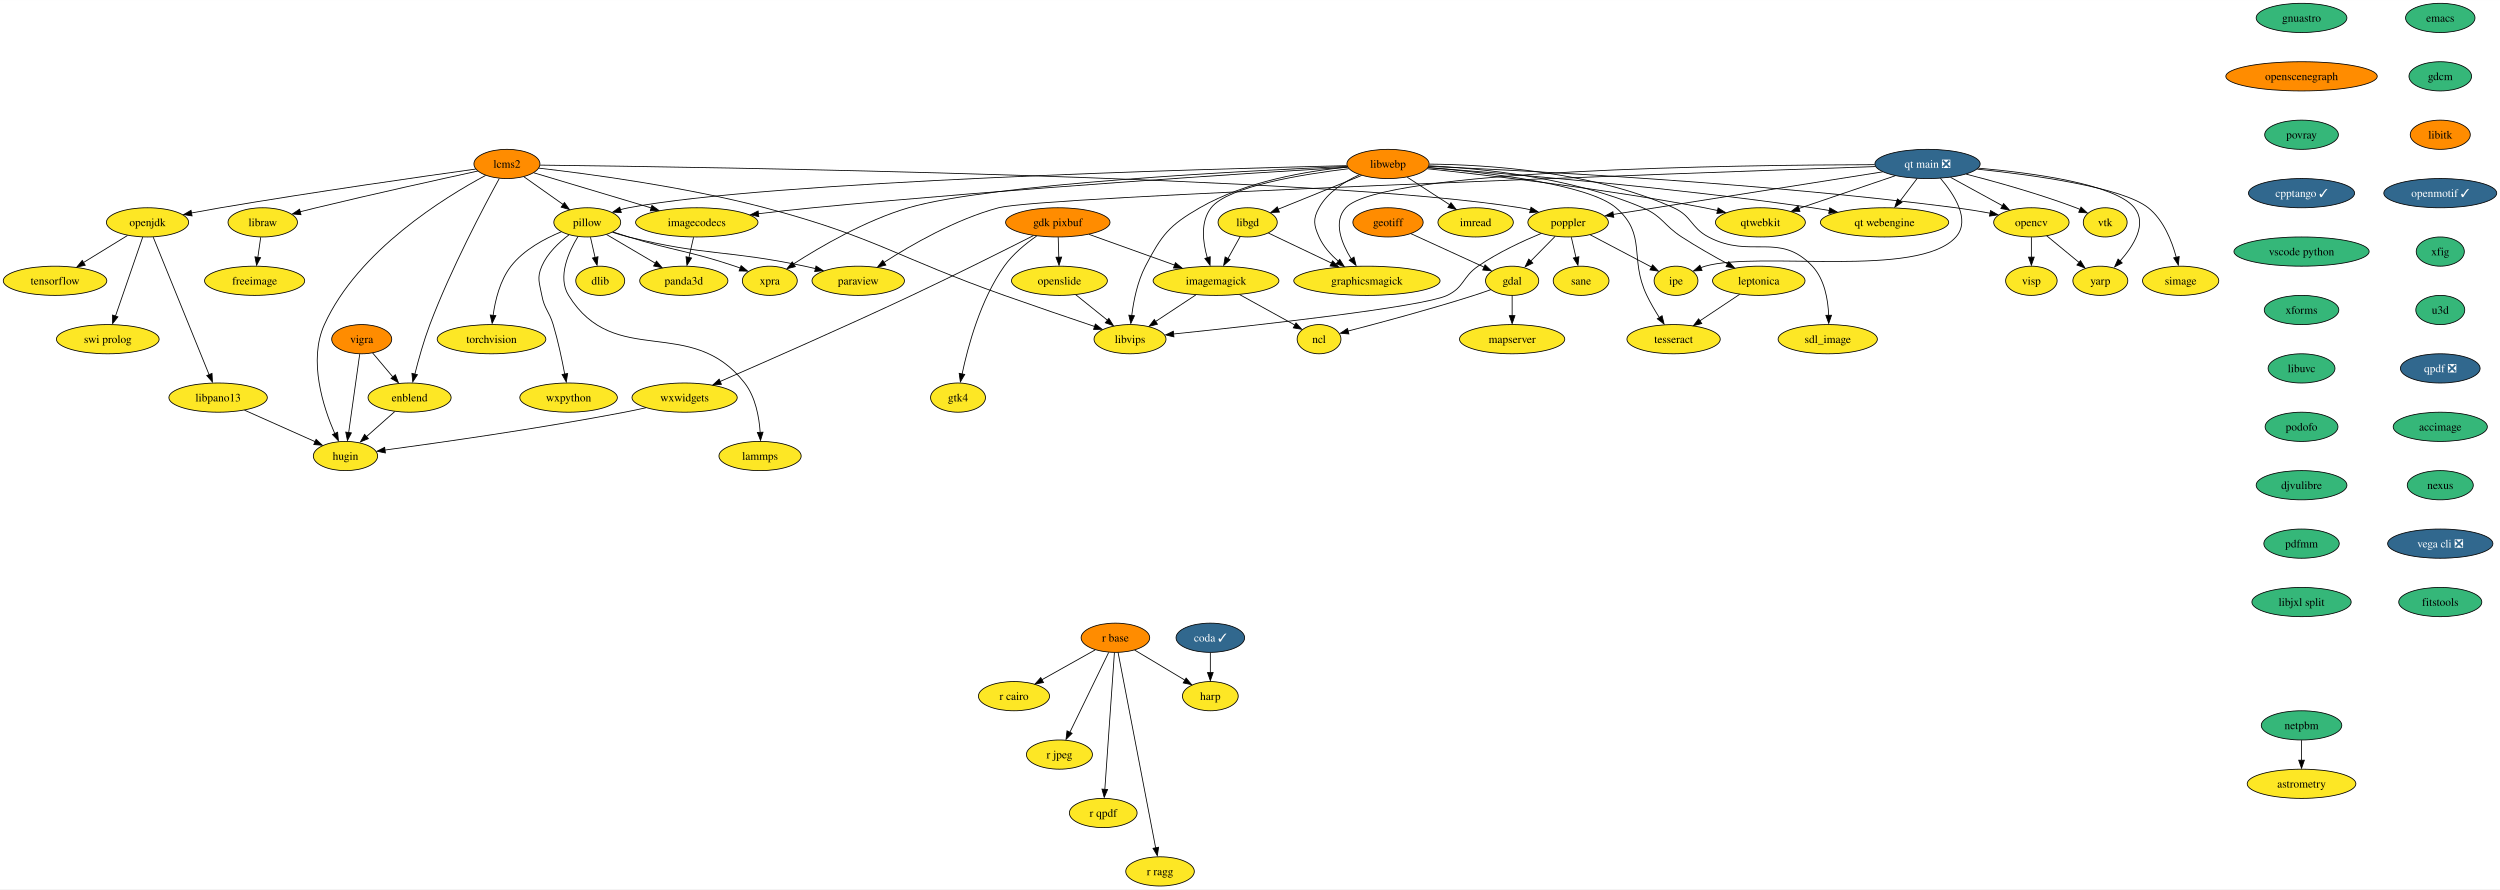
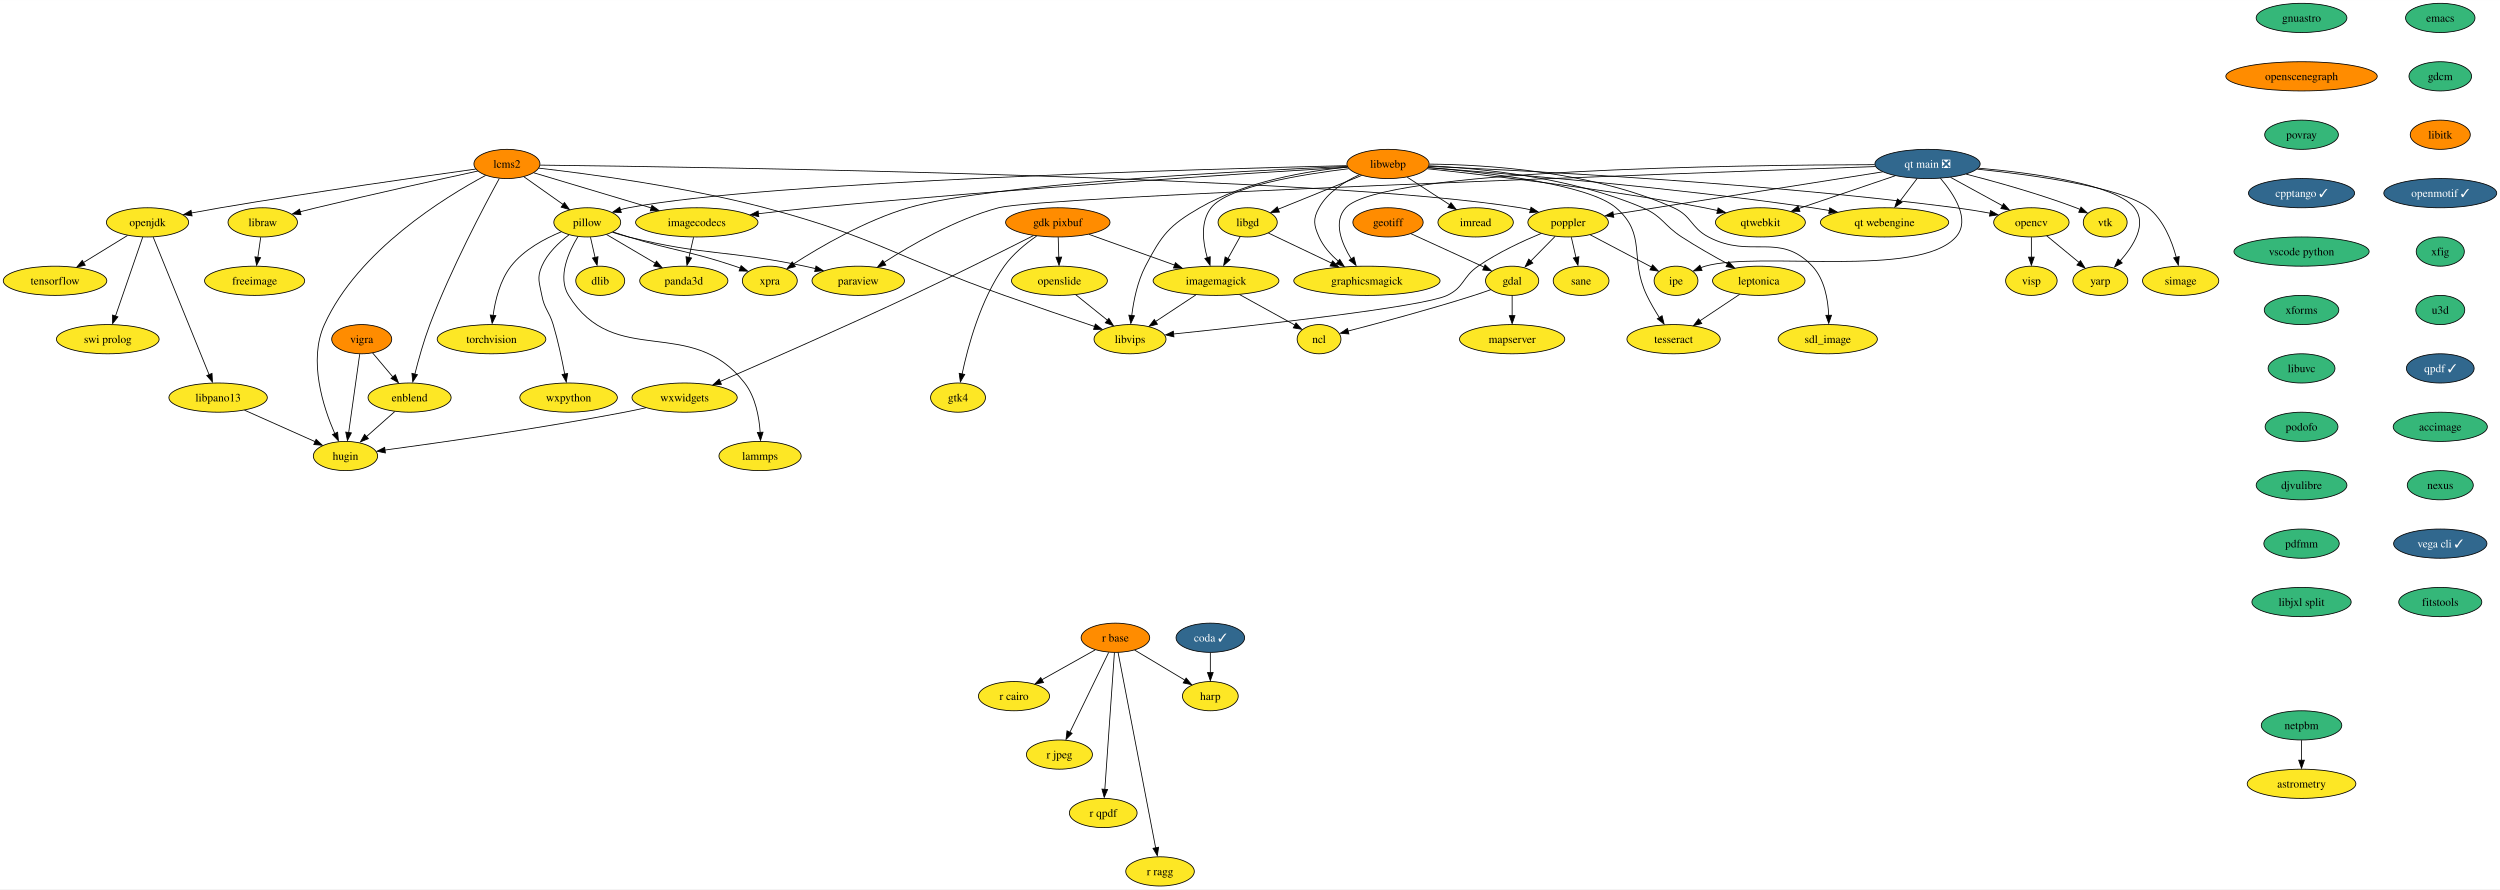
<svg xmlns="http://www.w3.org/2000/svg" xmlns:xlink="http://www.w3.org/1999/xlink" width="3081pt" height="1096pt" viewBox="0.00 0.00 3081.46 1096.00">
  <g id="graph0" class="graph" transform="scale(1 1) rotate(0) translate(4 1092)">
    <polygon fill="white" stroke="none" points="-4,4 -4,-1092 3077.46,-1092 3077.46,4 -4,4" />
    <g id="node1" class="node">
      <g id="a_node1">
        <a xlink:href="https://github.com/conda-forge/dlib-feedstock" xlink:title="dlib">
          <ellipse fill="#fde725" stroke="black" cx="735.84" cy="-746" rx="30.16" ry="18" />
          <text text-anchor="middle" x="735.84" y="-741.33" font-family="Times,serif" font-size="14.00">dlib</text>
        </a>
      </g>
    </g>
    <g id="node2" class="node">
      <g id="a_node2">
        <a xlink:href="https://github.com/conda-forge/emacs-feedstock" xlink:title="emacs">
          <ellipse fill="#35b779" stroke="black" cx="3003.84" cy="-1070" rx="42.79" ry="18" />
          <text text-anchor="middle" x="3003.84" y="-1065.33" font-family="Times,serif" font-size="14.00">emacs</text>
        </a>
      </g>
    </g>
    <g id="node3" class="node">
      <g id="a_node3">
        <a xlink:href="https://github.com/conda-forge/gdcm-feedstock" xlink:title="gdcm">
          <ellipse fill="#35b779" stroke="black" cx="3003.84" cy="-998" rx="38.58" ry="18" />
          <text text-anchor="middle" x="3003.84" y="-993.33" font-family="Times,serif" font-size="14.00">gdcm</text>
        </a>
      </g>
    </g>
    <g id="node8" class="node">
      <g id="a_node8">
        <a xlink:href="https://github.com/conda-forge/libitk-feedstock" xlink:title="libitk">
          <ellipse fill="#ff8c00" stroke="black" cx="3003.84" cy="-926" rx="37" ry="18" />
          <text text-anchor="middle" x="3003.84" y="-921.33" font-family="Times,serif" font-size="14.00">libitk</text>
        </a>
      </g>
    </g>
    <g id="node4" class="node">
      <g id="a_node4">
        <a xlink:href="https://github.com/conda-forge/freeimage-feedstock" xlink:title="freeimage">
          <ellipse fill="#fde725" stroke="black" cx="309.84" cy="-746" rx="61.73" ry="18" />
          <text text-anchor="middle" x="309.84" y="-741.33" font-family="Times,serif" font-size="14.00">freeimage</text>
        </a>
      </g>
    </g>
    <g id="node5" class="node">
      <g id="a_node5">
        <a xlink:href="https://github.com/conda-forge/gdal-feedstock" xlink:title="gdal">
          <ellipse fill="#fde725" stroke="black" cx="1859.84" cy="-746" rx="32.79" ry="18" />
          <text text-anchor="middle" x="1859.84" y="-741.33" font-family="Times,serif" font-size="14.00">gdal</text>
        </a>
      </g>
    </g>
    <g id="node6" class="node">
      <g id="a_node6">
        <a xlink:href="https://github.com/conda-forge/ncl-feedstock" xlink:title="ncl">
          <ellipse fill="#fde725" stroke="black" cx="1621.84" cy="-674" rx="27" ry="18" />
          <text text-anchor="middle" x="1621.84" y="-669.33" font-family="Times,serif" font-size="14.00">ncl</text>
        </a>
      </g>
    </g>
    <g id="edge2" class="edge">
      <path fill="none" stroke="black" d="M1833.61,-735.11C1826.87,-732.68 1819.61,-730.16 1812.84,-728 1759.04,-710.84 1695.75,-693.9 1657.22,-683.95" />
      <polygon fill="black" stroke="black" points="1658.6,-680.44 1648.04,-681.34 1656.86,-687.22 1658.6,-680.44" />
    </g>
    <g id="node7" class="node">
      <g id="a_node7">
        <a xlink:href="https://github.com/conda-forge/mapserver-feedstock" xlink:title="mapserver">
          <ellipse fill="#fde725" stroke="black" cx="1859.84" cy="-674" rx="64.89" ry="18" />
          <text text-anchor="middle" x="1859.84" y="-669.33" font-family="Times,serif" font-size="14.00">mapserver</text>
        </a>
      </g>
    </g>
    <g id="edge3" class="edge">
      <path fill="none" stroke="black" d="M1859.84,-727.7C1859.84,-720.24 1859.84,-711.32 1859.84,-702.97" />
      <polygon fill="black" stroke="black" points="1863.34,-703.1 1859.84,-693.1 1856.34,-703.1 1863.34,-703.1" />
    </g>
    <g id="node20" class="node">
      <g id="a_node20">
        <a xlink:href="https://github.com/conda-forge/openmotif-feedstock/pull/15" xlink:title="openmotif ✓">
          <ellipse fill="#31688e" stroke="black" cx="3003.84" cy="-854" rx="69.62" ry="18" />
          <text text-anchor="middle" x="3003.84" y="-849.33" font-family="Times,serif" font-size="14.00" fill="white">openmotif ✓</text>
        </a>
      </g>
    </g>
    <g id="node9" class="node">
      <g id="a_node9">
        <a xlink:href="https://github.com/conda-forge/gdk-pixbuf-feedstock" xlink:title="gdk pixbuf">
          <ellipse fill="#ff8c00" stroke="black" cx="1299.84" cy="-818" rx="64.36" ry="18" />
          <text text-anchor="middle" x="1299.84" y="-813.33" font-family="Times,serif" font-size="14.00">gdk pixbuf</text>
        </a>
      </g>
    </g>
    <g id="node10" class="node">
      <g id="a_node10">
        <a xlink:href="https://github.com/conda-forge/imagemagick-feedstock" xlink:title="imagemagick">
          <ellipse fill="#fde725" stroke="black" cx="1494.84" cy="-746" rx="77.52" ry="18" />
          <text text-anchor="middle" x="1494.84" y="-741.33" font-family="Times,serif" font-size="14.00">imagemagick</text>
        </a>
      </g>
    </g>
    <g id="edge5" class="edge">
      <path fill="none" stroke="black" d="M1338.36,-803.17C1368.64,-792.3 1411.07,-777.07 1444.11,-765.21" />
      <polygon fill="black" stroke="black" points="1444.81,-768.32 1453.04,-761.65 1442.44,-761.73 1444.81,-768.32" />
    </g>
    <g id="node11" class="node">
      <g id="a_node11">
        <a xlink:href="https://github.com/conda-forge/openslide-feedstock" xlink:title="openslide">
          <ellipse fill="#fde725" stroke="black" cx="1301.84" cy="-746" rx="59.1" ry="18" />
          <text text-anchor="middle" x="1301.84" y="-741.33" font-family="Times,serif" font-size="14.00">openslide</text>
        </a>
      </g>
    </g>
    <g id="edge6" class="edge">
      <path fill="none" stroke="black" d="M1300.33,-799.7C1300.54,-792.24 1300.8,-783.32 1301.04,-774.97" />
      <polygon fill="black" stroke="black" points="1304.56,-775.2 1301.35,-765.1 1297.56,-775 1304.56,-775.2" />
    </g>
    <g id="node12" class="node">
      <g id="a_node12">
        <a xlink:href="https://github.com/conda-forge/wxwidgets-feedstock" xlink:title="wxwidgets">
          <ellipse fill="#fde725" stroke="black" cx="839.84" cy="-602" rx="64.89" ry="18" />
          <text text-anchor="middle" x="839.84" y="-597.33" font-family="Times,serif" font-size="14.00">wxwidgets</text>
        </a>
      </g>
    </g>
    <g id="edge7" class="edge">
      <path fill="none" stroke="black" d="M1269.76,-801.68C1234.16,-783.64 1172.99,-753 1119.84,-728 1036.84,-688.97 938.75,-645.87 883.46,-621.84" />
      <polygon fill="black" stroke="black" points="885.21,-618.35 874.65,-617.58 882.43,-624.78 885.21,-618.35" />
    </g>
    <g id="node13" class="node">
      <g id="a_node13">
        <a xlink:href="https://github.com/conda-forge/gtk4-feedstock" xlink:title="gtk4">
          <ellipse fill="#fde725" stroke="black" cx="1176.84" cy="-602" rx="33.85" ry="18" />
          <text text-anchor="middle" x="1176.84" y="-597.33" font-family="Times,serif" font-size="14.00">gtk4</text>
        </a>
      </g>
    </g>
    <g id="edge8" class="edge">
      <path fill="none" stroke="black" d="M1273.7,-801.11C1260.2,-791.76 1244.38,-778.86 1233.84,-764 1204.54,-722.72 1188.97,-664.91 1181.85,-630.96" />
      <polygon fill="black" stroke="black" points="1185.13,-630.55 1179.75,-621.42 1178.27,-631.92 1185.13,-630.55" />
    </g>
    <g id="edge9" class="edge">
      <path fill="none" stroke="black" d="M1523.97,-728.94C1544.36,-717.7 1571.52,-702.73 1592.05,-691.42" />
      <polygon fill="black" stroke="black" points="1593.47,-694.08 1600.54,-686.19 1590.09,-687.95 1593.47,-694.08" />
    </g>
    <g id="node14" class="node">
      <g id="a_node14">
        <a xlink:href="https://github.com/conda-forge/libvips-feedstock" xlink:title="libvips">
          <ellipse fill="#fde725" stroke="black" cx="1388.84" cy="-674" rx="44.37" ry="18" />
          <text text-anchor="middle" x="1388.84" y="-669.33" font-family="Times,serif" font-size="14.00">libvips</text>
        </a>
      </g>
    </g>
    <g id="edge10" class="edge">
      <path fill="none" stroke="black" d="M1469.98,-728.59C1455.15,-718.79 1436.17,-706.26 1420.3,-695.78" />
      <polygon fill="black" stroke="black" points="1422.64,-692.47 1412.36,-689.88 1418.78,-698.31 1422.64,-692.47" />
    </g>
    <g id="edge11" class="edge">
      <path fill="none" stroke="black" d="M1322.01,-728.76C1333.6,-719.45 1348.31,-707.61 1360.98,-697.41" />
      <polygon fill="black" stroke="black" points="1362.77,-699.66 1368.36,-690.67 1358.38,-694.21 1362.77,-699.66" />
    </g>
    <g id="node15" class="node">
      <g id="a_node15">
        <a xlink:href="https://github.com/conda-forge/hugin-feedstock" xlink:title="hugin">
          <ellipse fill="#fde725" stroke="black" cx="421.84" cy="-530" rx="39.63" ry="18" />
          <text text-anchor="middle" x="421.84" y="-525.33" font-family="Times,serif" font-size="14.00">hugin</text>
        </a>
      </g>
    </g>
    <g id="edge12" class="edge">
      <path fill="none" stroke="black" d="M792.17,-589.51C783.44,-587.56 774.38,-585.64 765.84,-584 660.99,-563.91 537.03,-546.31 470.26,-537.33" />
      <polygon fill="black" stroke="black" points="471.03,-533.76 460.66,-535.91 470.11,-540.7 471.03,-533.76" />
    </g>
    <g id="node16" class="node">
      <g id="a_node16">
        <a xlink:href="https://github.com/conda-forge/geotiff-feedstock" xlink:title="geotiff">
          <ellipse fill="#ff8c00" stroke="black" cx="1706.84" cy="-818" rx="43.32" ry="18" />
          <text text-anchor="middle" x="1706.84" y="-813.33" font-family="Times,serif" font-size="14.00">geotiff</text>
        </a>
      </g>
    </g>
    <g id="edge13" class="edge">
      <path fill="none" stroke="black" d="M1735.25,-804C1760.7,-792.36 1798.07,-775.26 1825.24,-762.83" />
      <polygon fill="black" stroke="black" points="1826.47,-765.66 1834.11,-758.31 1823.56,-759.29 1826.47,-765.66" />
    </g>
    <g id="node17" class="node">
      <g id="a_node17">
        <a xlink:href="https://github.com/conda-forge/imread-feedstock" xlink:title="imread">
          <ellipse fill="#fde725" stroke="black" cx="1814.84" cy="-818" rx="46.47" ry="18" />
          <text text-anchor="middle" x="1814.84" y="-813.33" font-family="Times,serif" font-size="14.00">imread</text>
        </a>
      </g>
    </g>
    <g id="node18" class="node">
      <g id="a_node18">
        <a xlink:href="https://github.com/conda-forge/libgd-feedstock" xlink:title="libgd">
          <ellipse fill="#fde725" stroke="black" cx="1533.84" cy="-818" rx="36.48" ry="18" />
          <text text-anchor="middle" x="1533.84" y="-813.33" font-family="Times,serif" font-size="14.00">libgd</text>
        </a>
      </g>
    </g>
    <g id="edge14" class="edge">
      <path fill="none" stroke="black" d="M1524.59,-800.41C1520.09,-792.34 1514.58,-782.43 1509.52,-773.35" />
      <polygon fill="black" stroke="black" points="1512.21,-771.99 1504.28,-764.96 1506.09,-775.4 1512.21,-771.99" />
    </g>
    <g id="node19" class="node">
      <g id="a_node19">
        <a xlink:href="https://github.com/conda-forge/graphicsmagick-feedstock" xlink:title="graphicsmagick">
          <ellipse fill="#fde725" stroke="black" cx="1680.84" cy="-746" rx="90.14" ry="18" />
          <text text-anchor="middle" x="1680.84" y="-741.33" font-family="Times,serif" font-size="14.00">graphicsmagick</text>
        </a>
      </g>
    </g>
    <g id="edge15" class="edge">
      <path fill="none" stroke="black" d="M1559.44,-804.81C1580.86,-794.61 1611.9,-779.83 1637.23,-767.76" />
      <polygon fill="black" stroke="black" points="1638.45,-770.58 1645.98,-763.12 1635.44,-764.26 1638.45,-770.58" />
    </g>
    <g id="node28" class="node">
      <g id="a_node28">
        <a xlink:href="https://github.com/conda-forge/xfig-feedstock" xlink:title="xfig">
          <ellipse fill="#35b779" stroke="black" cx="3003.84" cy="-782" rx="29.64" ry="18" />
          <text text-anchor="middle" x="3003.84" y="-777.33" font-family="Times,serif" font-size="14.00">xfig</text>
        </a>
      </g>
    </g>
    <g id="node21" class="node">
      <g id="a_node21">
        <a xlink:href="https://github.com/conda-forge/opencv-feedstock" xlink:title="opencv">
          <ellipse fill="#fde725" stroke="black" cx="2499.84" cy="-818" rx="46.47" ry="18" />
          <text text-anchor="middle" x="2499.84" y="-813.33" font-family="Times,serif" font-size="14.00">opencv</text>
        </a>
      </g>
    </g>
    <g id="node22" class="node">
      <g id="a_node22">
        <a xlink:href="https://github.com/conda-forge/yarp-feedstock" xlink:title="yarp">
          <ellipse fill="#fde725" stroke="black" cx="2584.84" cy="-746" rx="33.85" ry="18" />
          <text text-anchor="middle" x="2584.84" y="-741.33" font-family="Times,serif" font-size="14.00">yarp</text>
        </a>
      </g>
    </g>
    <g id="edge17" class="edge">
      <path fill="none" stroke="black" d="M2518.7,-801.46C2530.38,-791.84 2545.56,-779.34 2558.43,-768.75" />
      <polygon fill="black" stroke="black" points="2560.4,-770.83 2565.9,-761.77 2555.95,-765.43 2560.4,-770.83" />
    </g>
    <g id="node23" class="node">
      <g id="a_node23">
        <a xlink:href="https://github.com/conda-forge/visp-feedstock" xlink:title="visp">
          <ellipse fill="#fde725" stroke="black" cx="2499.84" cy="-746" rx="31.74" ry="18" />
          <text text-anchor="middle" x="2499.84" y="-741.33" font-family="Times,serif" font-size="14.00">visp</text>
        </a>
      </g>
    </g>
    <g id="edge18" class="edge">
      <path fill="none" stroke="black" d="M2499.84,-799.7C2499.84,-792.24 2499.84,-783.32 2499.84,-774.97" />
      <polygon fill="black" stroke="black" points="2503.34,-775.1 2499.84,-765.1 2496.34,-775.1 2503.34,-775.1" />
    </g>
    <g id="node24" class="node">
      <g id="a_node24">
        <a xlink:href="https://github.com/conda-forge/openjdk-feedstock" xlink:title="openjdk">
          <ellipse fill="#fde725" stroke="black" cx="177.84" cy="-818" rx="50.68" ry="18" />
          <text text-anchor="middle" x="177.84" y="-813.33" font-family="Times,serif" font-size="14.00">openjdk</text>
        </a>
      </g>
    </g>
    <g id="node25" class="node">
      <g id="a_node25">
        <a xlink:href="https://github.com/conda-forge/tensorflow-feedstock" xlink:title="tensorflow">
          <ellipse fill="#fde725" stroke="black" cx="63.84" cy="-746" rx="63.84" ry="18" />
          <text text-anchor="middle" x="63.84" y="-741.33" font-family="Times,serif" font-size="14.00">tensorflow</text>
        </a>
      </g>
    </g>
    <g id="edge19" class="edge">
      <path fill="none" stroke="black" d="M153.1,-801.81C137.3,-792.11 116.56,-779.38 99.05,-768.63" />
      <polygon fill="black" stroke="black" points="101.06,-765.14 90.71,-762.89 97.4,-771.1 101.06,-765.14" />
    </g>
    <g id="node26" class="node">
      <g id="a_node26">
        <a xlink:href="https://github.com/conda-forge/swi-prolog-feedstock" xlink:title="swi prolog">
          <ellipse fill="#fde725" stroke="black" cx="128.84" cy="-674" rx="63.31" ry="18" />
          <text text-anchor="middle" x="128.84" y="-669.33" font-family="Times,serif" font-size="14.00">swi prolog</text>
        </a>
      </g>
    </g>
    <g id="edge20" class="edge">
      <path fill="none" stroke="black" d="M171.92,-799.87C163.57,-775.67 148.23,-731.21 138.29,-702.39" />
      <polygon fill="black" stroke="black" points="141.34,-701.5 134.77,-693.19 134.72,-703.78 141.34,-701.5" />
    </g>
    <g id="node27" class="node">
      <g id="a_node27">
        <a xlink:href="https://github.com/conda-forge/libpano13-feedstock" xlink:title="libpano13">
          <ellipse fill="#fde725" stroke="black" cx="264.84" cy="-602" rx="60.68" ry="18" />
          <text text-anchor="middle" x="264.84" y="-597.33" font-family="Times,serif" font-size="14.00">libpano13</text>
        </a>
      </g>
    </g>
    <g id="edge21" class="edge">
      <path fill="none" stroke="black" d="M184.81,-799.85C199.86,-762.83 235.49,-675.18 253.7,-630.39" />
      <polygon fill="black" stroke="black" points="257.31,-631.81 257.83,-621.23 250.82,-629.18 257.31,-631.81" />
    </g>
    <g id="edge22" class="edge">
      <path fill="none" stroke="black" d="M297.37,-586.5C322.77,-575.17 358.1,-559.42 384.63,-547.59" />
      <polygon fill="black" stroke="black" points="385.62,-550.54 393.32,-543.27 382.77,-544.14 385.62,-550.54" />
    </g>
    <g id="node47" class="node">
      <g id="a_node47">
        <a xlink:href="https://github.com/conda-forge/u3d-feedstock" xlink:title="u3d">
          <ellipse fill="#35b779" stroke="black" cx="3003.84" cy="-710" rx="30.16" ry="18" />
          <text text-anchor="middle" x="3003.84" y="-705.33" font-family="Times,serif" font-size="14.00">u3d</text>
        </a>
      </g>
    </g>
    <g id="node29" class="node">
      <g id="a_node29">
        <a xlink:href="https://github.com/conda-forge/paraview-feedstock" xlink:title="paraview">
          <ellipse fill="#fde725" stroke="black" cx="1053.84" cy="-746" rx="57" ry="18" />
          <text text-anchor="middle" x="1053.84" y="-741.33" font-family="Times,serif" font-size="14.00">paraview</text>
        </a>
      </g>
    </g>
    <g id="node30" class="node">
      <g id="a_node30">
        <a xlink:href="https://github.com/conda-forge/pillow-feedstock" xlink:title="pillow">
          <ellipse fill="#fde725" stroke="black" cx="719.84" cy="-818" rx="41.21" ry="18" />
          <text text-anchor="middle" x="719.84" y="-813.33" font-family="Times,serif" font-size="14.00">pillow</text>
        </a>
      </g>
    </g>
    <g id="edge24" class="edge">
      <path fill="none" stroke="black" d="M723.79,-799.7C725.51,-792.15 727.58,-783.12 729.51,-774.68" />
      <polygon fill="black" stroke="black" points="733.11,-775.63 731.93,-765.1 726.29,-774.07 733.11,-775.63" />
    </g>
    <g id="edge25" class="edge">
      <path fill="none" stroke="black" d="M750.89,-805.78C757.43,-803.67 764.31,-801.62 770.84,-800 865.72,-776.47 892.18,-784.21 987.84,-764 992.2,-763.08 996.71,-762.06 1001.22,-760.99" />
      <polygon fill="black" stroke="black" points="1001.83,-764.2 1010.71,-758.44 1000.17,-757.4 1001.83,-764.2" />
    </g>
    <g id="node31" class="node">
      <g id="a_node31">
        <a xlink:href="https://github.com/conda-forge/torchvision-feedstock" xlink:title="torchvision">
          <ellipse fill="#fde725" stroke="black" cx="601.84" cy="-674" rx="66.99" ry="18" />
          <text text-anchor="middle" x="601.84" y="-669.33" font-family="Times,serif" font-size="14.00">torchvision</text>
        </a>
      </g>
    </g>
    <g id="edge26" class="edge">
      <path fill="none" stroke="black" d="M687.99,-806.43C667.39,-798.02 641.58,-784.27 625.84,-764 612.34,-746.63 606.42,-722.25 603.83,-703.4" />
      <polygon fill="black" stroke="black" points="607.2,-703.04 602.61,-693.49 600.24,-703.81 607.2,-703.04" />
    </g>
    <g id="node32" class="node">
      <g id="a_node32">
        <a xlink:href="https://github.com/conda-forge/wxpython-feedstock" xlink:title="wxpython">
          <ellipse fill="#fde725" stroke="black" cx="696.84" cy="-602" rx="60.15" ry="18" />
          <text text-anchor="middle" x="696.84" y="-597.33" font-family="Times,serif" font-size="14.00">wxpython</text>
        </a>
      </g>
    </g>
    <g id="edge27" class="edge">
      <path fill="none" stroke="black" d="M697.2,-802.52C684.83,-793.2 670.66,-779.86 663.84,-764 657.51,-749.3 660.89,-743.73 663.84,-728 667,-711.13 672.92,-708.45 677.84,-692 683.85,-671.88 688.74,-648.67 692.05,-630.99" />
      <polygon fill="black" stroke="black" points="695.66,-631.73 694,-621.27 688.77,-630.48 695.66,-631.73" />
    </g>
    <g id="node33" class="node">
      <g id="a_node33">
        <a xlink:href="https://github.com/conda-forge/lammps-feedstock" xlink:title="lammps">
          <ellipse fill="#fde725" stroke="black" cx="932.84" cy="-530" rx="50.68" ry="18" />
          <text text-anchor="middle" x="932.84" y="-525.33" font-family="Times,serif" font-size="14.00">lammps</text>
        </a>
      </g>
    </g>
    <g id="edge28" class="edge">
      <path fill="none" stroke="black" d="M708.34,-800.42C696.87,-781.63 682.8,-750.66 696.84,-728 753.56,-636.41 847.81,-705.13 913.84,-620 927.23,-602.73 931.69,-578.15 932.97,-559.19" />
      <polygon fill="black" stroke="black" points="936.51,-559.36 933.41,-549.23 929.51,-559.08 936.51,-559.36" />
    </g>
    <g id="node34" class="node">
      <g id="a_node34">
        <a xlink:href="https://github.com/conda-forge/panda3d-feedstock" xlink:title="panda3d">
          <ellipse fill="#fde725" stroke="black" cx="838.84" cy="-746" rx="54.36" ry="18" />
          <text text-anchor="middle" x="838.84" y="-741.33" font-family="Times,serif" font-size="14.00">panda3d</text>
        </a>
      </g>
    </g>
    <g id="edge29" class="edge">
      <path fill="none" stroke="black" d="M743.63,-803C760.81,-792.9 784.28,-779.09 803.62,-767.71" />
      <polygon fill="black" stroke="black" points="805.17,-770.27 812.02,-762.19 801.62,-764.24 805.17,-770.27" />
    </g>
    <g id="node35" class="node">
      <g id="a_node35">
        <a xlink:href="https://github.com/conda-forge/xpra-feedstock" xlink:title="xpra">
          <ellipse fill="#fde725" stroke="black" cx="944.84" cy="-746" rx="33.85" ry="18" />
          <text text-anchor="middle" x="944.84" y="-741.33" font-family="Times,serif" font-size="14.00">xpra</text>
        </a>
      </g>
    </g>
    <g id="edge30" class="edge">
      <path fill="none" stroke="black" d="M751.58,-806.13C757.94,-804.03 764.58,-801.9 770.84,-800 828.61,-782.45 844.56,-783.13 901.84,-764 903.98,-763.28 906.17,-762.52 908.37,-761.73" />
      <polygon fill="black" stroke="black" points="909.49,-764.67 917.62,-757.88 907.03,-758.12 909.49,-764.67" />
    </g>
    <g id="node36" class="node">
      <g id="a_node36">
        <a xlink:href="https://github.com/conda-forge/poppler-feedstock" xlink:title="poppler">
          <ellipse fill="#fde725" stroke="black" cx="1928.84" cy="-818" rx="49.63" ry="18" />
          <text text-anchor="middle" x="1928.84" y="-813.33" font-family="Times,serif" font-size="14.00">poppler</text>
        </a>
      </g>
    </g>
    <g id="edge31" class="edge">
      <path fill="none" stroke="black" d="M1912.83,-800.76C1903.78,-791.59 1892.33,-779.96 1882.38,-769.88" />
      <polygon fill="black" stroke="black" points="1885.32,-767.85 1875.81,-763.19 1880.33,-772.77 1885.32,-767.85" />
    </g>
    <g id="edge32" class="edge">
      <path fill="none" stroke="black" d="M1895.8,-804.44C1872.92,-794.99 1842.3,-780.81 1817.84,-764 1798.66,-750.83 1800.82,-738.05 1779.84,-728 1749.98,-713.71 1542.38,-690.79 1442.41,-680.41" />
      <polygon fill="black" stroke="black" points="1442.94,-676.85 1432.63,-679.3 1442.22,-683.81 1442.94,-676.85" />
    </g>
    <g id="node37" class="node">
      <g id="a_node37">
        <a xlink:href="https://github.com/conda-forge/ipe-feedstock" xlink:title="ipe">
          <ellipse fill="#fde725" stroke="black" cx="2061.84" cy="-746" rx="27" ry="18" />
          <text text-anchor="middle" x="2061.84" y="-741.33" font-family="Times,serif" font-size="14.00">ipe</text>
        </a>
      </g>
    </g>
    <g id="edge33" class="edge">
      <path fill="none" stroke="black" d="M1956.07,-802.67C1978.05,-791.1 2008.94,-774.84 2031.67,-762.88" />
      <polygon fill="black" stroke="black" points="2032.95,-765.63 2040.17,-757.88 2029.69,-759.44 2032.95,-765.63" />
    </g>
    <g id="node38" class="node">
      <g id="a_node38">
        <a xlink:href="https://github.com/conda-forge/sane-feedstock" xlink:title="sane">
          <ellipse fill="#fde725" stroke="black" cx="1944.84" cy="-746" rx="34.37" ry="18" />
          <text text-anchor="middle" x="1944.84" y="-741.33" font-family="Times,serif" font-size="14.00">sane</text>
        </a>
      </g>
    </g>
    <g id="edge34" class="edge">
      <path fill="none" stroke="black" d="M1932.79,-799.7C1934.51,-792.15 1936.58,-783.12 1938.51,-774.68" />
      <polygon fill="black" stroke="black" points="1942.11,-775.63 1940.93,-765.1 1935.29,-774.07 1942.11,-775.63" />
    </g>
    <g id="node39" class="node">
      <g id="a_node39">
        <a xlink:href="https://github.com/conda-forge/r-base-feedstock" xlink:title="r base">
          <ellipse fill="#ff8c00" stroke="black" cx="1370.84" cy="-306" rx="42.26" ry="18" />
          <text text-anchor="middle" x="1370.84" y="-301.32" font-family="Times,serif" font-size="14.00">r base</text>
        </a>
      </g>
    </g>
    <g id="node40" class="node">
      <g id="a_node40">
        <a xlink:href="https://github.com/conda-forge/r-cairo-feedstock" xlink:title="r cairo">
          <ellipse fill="#fde725" stroke="black" cx="1245.84" cy="-234" rx="43.84" ry="18" />
          <text text-anchor="middle" x="1245.84" y="-229.32" font-family="Times,serif" font-size="14.00">r cairo</text>
        </a>
      </g>
    </g>
    <g id="edge35" class="edge">
      <path fill="none" stroke="black" d="M1345.84,-291C1327.02,-280.46 1301,-265.89 1280.22,-254.25" />
      <polygon fill="black" stroke="black" points="1282.22,-250.81 1271.79,-248.97 1278.8,-256.91 1282.22,-250.81" />
    </g>
    <g id="node41" class="node">
      <g id="a_node41">
        <a xlink:href="https://github.com/conda-forge/r-jpeg-feedstock" xlink:title="r jpeg">
          <ellipse fill="#fde725" stroke="black" cx="1301.84" cy="-162" rx="40.69" ry="18" />
          <text text-anchor="middle" x="1301.84" y="-157.32" font-family="Times,serif" font-size="14.00">r jpeg</text>
        </a>
      </g>
    </g>
    <g id="edge36" class="edge">
      <path fill="none" stroke="black" d="M1362.51,-287.87C1350.64,-263.43 1328.72,-218.33 1314.74,-189.55" />
      <polygon fill="black" stroke="black" points="1317.49,-188.21 1309.97,-180.75 1311.2,-191.27 1317.49,-188.21" />
    </g>
    <g id="node42" class="node">
      <g id="a_node42">
        <a xlink:href="https://github.com/conda-forge/r-qpdf-feedstock" xlink:title="r qpdf">
          <ellipse fill="#fde725" stroke="black" cx="1355.84" cy="-90" rx="41.74" ry="18" />
          <text text-anchor="middle" x="1355.84" y="-85.33" font-family="Times,serif" font-size="14.00">r qpdf</text>
        </a>
      </g>
    </g>
    <g id="edge37" class="edge">
      <path fill="none" stroke="black" d="M1369.63,-287.85C1367.05,-250.99 1360.95,-163.92 1357.79,-118.96" />
      <polygon fill="black" stroke="black" points="1361.23,-118.96 1357.04,-109.23 1354.25,-119.45 1361.23,-118.96" />
    </g>
    <g id="node43" class="node">
      <g id="a_node43">
        <a xlink:href="https://github.com/conda-forge/r-ragg-feedstock" xlink:title="r ragg">
          <ellipse fill="#fde725" stroke="black" cx="1425.84" cy="-18" rx="42.26" ry="18" />
          <text text-anchor="middle" x="1425.84" y="-13.32" font-family="Times,serif" font-size="14.00">r ragg</text>
        </a>
      </g>
    </g>
    <g id="edge38" class="edge">
      <path fill="none" stroke="black" d="M1374.11,-287.97C1383.26,-240.39 1409.15,-105.75 1420.45,-47" />
      <polygon fill="black" stroke="black" points="1424.06,-47.79 1422.51,-37.31 1417.18,-46.47 1424.06,-47.79" />
    </g>
    <g id="node44" class="node">
      <g id="a_node44">
        <a xlink:href="https://github.com/conda-forge/harp-feedstock" xlink:title="harp">
          <ellipse fill="#fde725" stroke="black" cx="1487.84" cy="-234" rx="34.37" ry="18" />
          <text text-anchor="middle" x="1487.84" y="-229.32" font-family="Times,serif" font-size="14.00">harp</text>
        </a>
      </g>
    </g>
    <g id="edge39" class="edge">
      <path fill="none" stroke="black" d="M1394.51,-290.83C1412.33,-280.17 1436.94,-265.45 1456.41,-253.8" />
      <polygon fill="black" stroke="black" points="1457.99,-256.34 1464.78,-248.2 1454.4,-250.33 1457.99,-256.34" />
    </g>
    <g id="node45" class="node">
      <g id="a_node45">
        <a xlink:href="https://github.com/conda-forge/vigra-feedstock" xlink:title="vigra">
          <ellipse fill="#ff8c00" stroke="black" cx="441.84" cy="-674" rx="37" ry="18" />
          <text text-anchor="middle" x="441.84" y="-669.33" font-family="Times,serif" font-size="14.00">vigra</text>
        </a>
      </g>
    </g>
    <g id="edge41" class="edge">
      <path fill="none" stroke="black" d="M439.38,-655.59C435.98,-631.4 429.77,-587.36 425.73,-558.65" />
      <polygon fill="black" stroke="black" points="429.11,-558.52 424.25,-549.11 422.17,-559.5 429.11,-558.52" />
    </g>
    <g id="node46" class="node">
      <g id="a_node46">
        <a xlink:href="https://github.com/conda-forge/enblend-feedstock" xlink:title="enblend">
          <ellipse fill="#fde725" stroke="black" cx="500.84" cy="-602" rx="51.21" ry="18" />
          <text text-anchor="middle" x="500.84" y="-597.33" font-family="Times,serif" font-size="14.00">enblend</text>
        </a>
      </g>
    </g>
    <g id="edge40" class="edge">
      <path fill="none" stroke="black" d="M455.22,-657.12C462.59,-648.38 471.88,-637.35 480.16,-627.54" />
      <polygon fill="black" stroke="black" points="483.32,-630.21 487.09,-620.31 477.97,-625.7 483.32,-630.21" />
    </g>
    <g id="edge42" class="edge">
      <path fill="none" stroke="black" d="M482.51,-584.76C472.02,-575.47 458.7,-563.67 447.22,-553.49" />
      <polygon fill="black" stroke="black" points="450.05,-551.44 440.25,-547.43 445.41,-556.68 450.05,-551.44" />
    </g>
    <g id="node48" class="node">
      <g id="a_node48">
-         <a xlink:href="https://github.com/conda-forge/qpdf-feedstock/pull/35" xlink:title="qpdf ❎">
-           <ellipse fill="#31688e" stroke="black" cx="3003.84" cy="-638" rx="49.1" ry="18" />
-           <text text-anchor="middle" x="3003.84" y="-633.33" font-family="Times,serif" font-size="14.00" fill="white">qpdf ❎</text>
+         <a xlink:href="https://github.com/conda-forge/qpdf-feedstock/pull/35" xlink:title="qpdf ✓">
+           <ellipse fill="#31688e" stroke="black" cx="3003.84" cy="-638" rx="41.74" ry="18" />
+           <text text-anchor="middle" x="3003.84" y="-633.33" font-family="Times,serif" font-size="14.00" fill="white">qpdf ✓</text>
        </a>
      </g>
    </g>
    <g id="node58" class="node">
      <g id="a_node58">
        <a xlink:href="https://github.com/conda-forge/accimage-feedstock" xlink:title="accimage">
          <ellipse fill="#35b779" stroke="black" cx="3003.84" cy="-566" rx="58.05" ry="18" />
          <text text-anchor="middle" x="3003.84" y="-561.33" font-family="Times,serif" font-size="14.00">accimage</text>
        </a>
      </g>
    </g>
    <g id="node49" class="node">
      <g id="a_node49">
        <a xlink:href="https://github.com/conda-forge/vtk-feedstock" xlink:title="vtk">
          <ellipse fill="#fde725" stroke="black" cx="2590.84" cy="-818" rx="27.01" ry="18" />
          <text text-anchor="middle" x="2590.84" y="-813.33" font-family="Times,serif" font-size="14.00">vtk</text>
        </a>
      </g>
    </g>
    <g id="node50" class="node">
      <g id="a_node50">
        <a xlink:href="https://github.com/conda-forge/libwebp-feedstock" xlink:title="libwebp">
          <ellipse fill="#ff8c00" stroke="black" cx="1706.84" cy="-890" rx="50.68" ry="18" />
          <text text-anchor="middle" x="1706.84" y="-885.33" font-family="Times,serif" font-size="14.00">libwebp</text>
        </a>
      </g>
    </g>
    <g id="edge45" class="edge">
      <path fill="none" stroke="black" d="M1658.51,-884.13C1600.83,-877.21 1509.54,-862.34 1488.84,-836 1475.33,-818.82 1478.54,-793.54 1484.13,-774.31" />
      <polygon fill="black" stroke="black" points="1487.7,-775.66 1487.5,-765.07 1481.05,-773.48 1487.7,-775.66" />
    </g>
    <g id="edge46" class="edge">
      <path fill="none" stroke="black" d="M1657.13,-886.12C1607.94,-881.39 1531.93,-868.91 1474.84,-836 1436.97,-814.17 1428.02,-802.77 1407.84,-764 1397.98,-745.06 1393.23,-721.3 1390.95,-703.1" />
      <polygon fill="black" stroke="black" points="1394.34,-702.89 1389.8,-693.32 1387.38,-703.63 1394.34,-702.89" />
    </g>
    <g id="edge47" class="edge">
      <path fill="none" stroke="black" d="M1730.54,-873.64C1745.94,-863.65 1766.2,-850.52 1783.01,-839.63" />
      <polygon fill="black" stroke="black" points="1784.44,-842.22 1790.93,-833.85 1780.63,-836.35 1784.44,-842.22" />
    </g>
    <g id="edge48" class="edge">
      <path fill="none" stroke="black" d="M1674.3,-875.83C1645.01,-863.98 1601.99,-846.58 1571.29,-834.15" />
      <polygon fill="black" stroke="black" points="1572.97,-830.65 1562.38,-830.15 1570.34,-837.14 1572.97,-830.65" />
    </g>
    <g id="edge49" class="edge">
      <path fill="none" stroke="black" d="M1671.56,-876.7C1653.22,-868.3 1632.47,-855.16 1621.84,-836 1614.07,-822.01 1615.32,-814.61 1621.84,-800 1627,-788.43 1636.07,-778.32 1645.58,-770.13" />
      <polygon fill="black" stroke="black" points="1647.34,-772.41 1652.96,-763.43 1642.97,-766.94 1647.34,-772.41" />
    </g>
    <g id="edge50" class="edge">
      <path fill="none" stroke="black" d="M1757.1,-887.01C1872.37,-882.06 2164.48,-867.24 2406.84,-836 2420.58,-834.23 2435.37,-831.78 2449.03,-829.29" />
      <polygon fill="black" stroke="black" points="2449.51,-832.57 2458.7,-827.29 2448.22,-825.69 2449.51,-832.57" />
    </g>
    <g id="edge51" class="edge">
      <path fill="none" stroke="black" d="M1656.02,-887.9C1486.71,-883.94 942.78,-868.92 770.84,-836 767.44,-835.35 763.97,-834.53 760.5,-833.61" />
      <polygon fill="black" stroke="black" points="761.81,-830.05 751.23,-830.59 759.84,-836.77 761.81,-830.05" />
    </g>
    <g id="edge52" class="edge">
      <path fill="none" stroke="black" d="M1656.53,-887C1532.87,-881.68 1216.81,-865.55 1115.84,-836 1062.77,-820.47 1006.99,-787.93 974.09,-766.79" />
      <polygon fill="black" stroke="black" points="976.33,-763.42 966.04,-760.89 972.51,-769.28 976.33,-763.42" />
    </g>
    <g id="node51" class="node">
      <g id="a_node51">
        <a xlink:href="https://github.com/conda-forge/qtwebkit-feedstock" xlink:title="qtwebkit">
          <ellipse fill="#fde725" stroke="black" cx="2165.84" cy="-818" rx="55.42" ry="18" />
          <text text-anchor="middle" x="2165.84" y="-813.33" font-family="Times,serif" font-size="14.00">qtwebkit</text>
        </a>
      </g>
    </g>
    <g id="edge53" class="edge">
      <path fill="none" stroke="black" d="M1755.13,-884.11C1829.09,-876.25 1974.67,-859.28 2096.84,-836 2102.15,-834.99 2107.67,-833.82 2113.17,-832.59" />
      <polygon fill="black" stroke="black" points="2113.72,-835.82 2122.66,-830.14 2112.13,-829 2113.72,-835.82" />
    </g>
    <g id="node52" class="node">
      <g id="a_node52">
        <a xlink:href="https://github.com/conda-forge/leptonica-feedstock" xlink:title="leptonica">
          <ellipse fill="#fde725" stroke="black" cx="2163.84" cy="-746" rx="57" ry="18" />
          <text text-anchor="middle" x="2163.84" y="-741.33" font-family="Times,serif" font-size="14.00">leptonica</text>
        </a>
      </g>
    </g>
    <g id="edge54" class="edge">
      <path fill="none" stroke="black" d="M1757.57,-887.75C1821.42,-884.57 1933.32,-873.55 2020.84,-836 2045.34,-825.48 2046.47,-814.53 2068.84,-800 2087.01,-788.19 2107.98,-776.32 2125.58,-766.82" />
      <polygon fill="black" stroke="black" points="2126.81,-769.59 2133.98,-761.79 2123.51,-763.42 2126.81,-769.59" />
    </g>
    <g id="node53" class="node">
      <g id="a_node53">
        <a xlink:href="https://github.com/conda-forge/tesseract-feedstock" xlink:title="tesseract">
          <ellipse fill="#fde725" stroke="black" cx="2058.84" cy="-674" rx="57.52" ry="18" />
          <text text-anchor="middle" x="2058.84" y="-669.33" font-family="Times,serif" font-size="14.00">tesseract</text>
        </a>
      </g>
    </g>
    <g id="edge55" class="edge">
      <path fill="none" stroke="black" d="M1756.28,-885.55C1827.39,-879.64 1953.75,-865.27 1987.84,-836 2026.44,-802.85 2003.81,-773.87 2025.84,-728 2030.27,-718.77 2035.92,-709.14 2041.29,-700.65" />
      <polygon fill="black" stroke="black" points="2044.63,-702.94 2047.15,-692.65 2038.76,-699.12 2044.63,-702.94" />
    </g>
    <g id="node54" class="node">
      <g id="a_node54">
        <a xlink:href="https://github.com/conda-forge/sdl_image-feedstock" xlink:title="sdl_image">
          <ellipse fill="#fde725" stroke="black" cx="2248.84" cy="-674" rx="61.2" ry="18" />
          <text text-anchor="middle" x="2248.84" y="-669.33" font-family="Times,serif" font-size="14.00">sdl_image</text>
        </a>
      </g>
    </g>
    <g id="edge56" class="edge">
      <path fill="none" stroke="black" d="M1757.92,-889.81C1828.64,-889.09 1958.96,-880.99 2058.84,-836 2081.56,-825.76 2079.79,-811.63 2101.84,-800 2154.1,-772.42 2189.4,-807.1 2229.84,-764 2244.95,-747.89 2249.22,-722.84 2249.99,-703.41" />
      <polygon fill="black" stroke="black" points="2253.49,-703.49 2250.08,-693.46 2246.49,-703.43 2253.49,-703.49" />
    </g>
    <g id="node55" class="node">
      <g id="a_node55">
        <a xlink:href="https://github.com/conda-forge/imagecodecs-feedstock" xlink:title="imagecodecs">
          <ellipse fill="#fde725" stroke="black" cx="854.84" cy="-818" rx="75.41" ry="18" />
          <text text-anchor="middle" x="854.84" y="-813.33" font-family="Times,serif" font-size="14.00">imagecodecs</text>
        </a>
      </g>
    </g>
    <g id="edge57" class="edge">
      <path fill="none" stroke="black" d="M1656.92,-886.02C1541.02,-878.94 1244.78,-859.9 997.84,-836 976.01,-833.89 952.37,-831.23 930.7,-828.64" />
      <polygon fill="black" stroke="black" points="931.25,-825.07 920.91,-827.34 930.42,-832.02 931.25,-825.07" />
    </g>
    <g id="node56" class="node">
      <g id="a_node56">
        <a xlink:href="https://github.com/conda-forge/qt-webengine-feedstock" xlink:title="qt webengine">
          <ellipse fill="#fde725" stroke="black" cx="2318.84" cy="-818" rx="79.09" ry="18" />
          <text text-anchor="middle" x="2318.84" y="-813.33" font-family="Times,serif" font-size="14.00">qt webengine</text>
        </a>
      </g>
    </g>
    <g id="edge58" class="edge">
      <path fill="none" stroke="black" d="M1756.41,-885.43C1849.49,-878.42 2056.67,-861.26 2229.84,-836 2236.74,-834.99 2243.92,-833.82 2251.08,-832.58" />
      <polygon fill="black" stroke="black" points="2251.28,-835.92 2260.51,-830.72 2250.05,-829.03 2251.28,-835.92" />
    </g>
    <g id="edge59" class="edge">
      <path fill="none" stroke="black" d="M2140.27,-729.29C2125.82,-719.65 2107.1,-707.18 2091.26,-696.62" />
      <polygon fill="black" stroke="black" points="2093.58,-693.29 2083.32,-690.66 2089.7,-699.12 2093.58,-693.29" />
    </g>
    <g id="edge60" class="edge">
      <path fill="none" stroke="black" d="M850.88,-799.7C849.16,-792.15 847.09,-783.12 845.16,-774.68" />
      <polygon fill="black" stroke="black" points="848.39,-774.07 842.74,-765.1 841.56,-775.63 848.39,-774.07" />
    </g>
    <g id="node57" class="node">
      <g id="a_node57">
        <a xlink:href="https://github.com/conda-forge/simage-feedstock" xlink:title="simage">
          <ellipse fill="#fde725" stroke="black" cx="2683.84" cy="-746" rx="47" ry="18" />
          <text text-anchor="middle" x="2683.84" y="-741.33" font-family="Times,serif" font-size="14.00">simage</text>
        </a>
      </g>
    </g>
    <g id="node59" class="node">
      <g id="a_node59">
        <a xlink:href="https://github.com/conda-forge/nexus-feedstock" xlink:title="nexus">
          <ellipse fill="#35b779" stroke="black" cx="3003.84" cy="-494" rx="40.69" ry="18" />
          <text text-anchor="middle" x="3003.84" y="-489.32" font-family="Times,serif" font-size="14.00">nexus</text>
        </a>
      </g>
    </g>
    <g id="node60" class="node">
      <g id="a_node60">
-         <a xlink:href="https://github.com/conda-forge/vega-cli-feedstock/pull/28" xlink:title="vega cli ❎">
-           <ellipse fill="#31688e" stroke="black" cx="3003.84" cy="-422" rx="64.89" ry="18" />
-           <text text-anchor="middle" x="3003.84" y="-417.32" font-family="Times,serif" font-size="14.00" fill="white">vega cli ❎</text>
+         <a xlink:href="https://github.com/conda-forge/vega-cli-feedstock/pull/28" xlink:title="vega cli ✓">
+           <ellipse fill="#31688e" stroke="black" cx="3003.84" cy="-422" rx="57.52" ry="18" />
+           <text text-anchor="middle" x="3003.84" y="-417.32" font-family="Times,serif" font-size="14.00" fill="white">vega cli ✓</text>
        </a>
      </g>
    </g>
    <g id="node61" class="node">
      <g id="a_node61">
        <a xlink:href="https://github.com/conda-forge/fitstools-feedstock" xlink:title="fitstools">
          <ellipse fill="#35b779" stroke="black" cx="3003.84" cy="-350" rx="51.21" ry="18" />
          <text text-anchor="middle" x="3003.84" y="-345.32" font-family="Times,serif" font-size="14.00">fitstools</text>
        </a>
      </g>
    </g>
    <g id="node62" class="node">
      <g id="a_node62">
        <a xlink:href="https://github.com/conda-forge/netpbm-feedstock" xlink:title="netpbm">
          <ellipse fill="#35b779" stroke="black" cx="2832.84" cy="-198" rx="49.63" ry="18" />
          <text text-anchor="middle" x="2832.84" y="-193.32" font-family="Times,serif" font-size="14.00">netpbm</text>
        </a>
      </g>
    </g>
    <g id="node63" class="node">
      <g id="a_node63">
        <a xlink:href="https://github.com/conda-forge/astrometry-feedstock" xlink:title="astrometry">
          <ellipse fill="#fde725" stroke="black" cx="2832.84" cy="-126" rx="66.99" ry="18" />
          <text text-anchor="middle" x="2832.84" y="-121.33" font-family="Times,serif" font-size="14.00">astrometry</text>
        </a>
      </g>
    </g>
    <g id="edge65" class="edge">
      <path fill="none" stroke="black" d="M2832.84,-179.7C2832.84,-172.24 2832.84,-163.32 2832.84,-154.97" />
      <polygon fill="black" stroke="black" points="2836.34,-155.1 2832.84,-145.1 2829.34,-155.1 2836.34,-155.1" />
    </g>
    <g id="node64" class="node">
      <g id="a_node64">
        <a xlink:href="https://github.com/conda-forge/lcms2-feedstock" xlink:title="lcms2">
          <ellipse fill="#ff8c00" stroke="black" cx="620.84" cy="-890" rx="40.69" ry="18" />
          <text text-anchor="middle" x="620.84" y="-885.33" font-family="Times,serif" font-size="14.00">lcms2</text>
        </a>
      </g>
    </g>
    <g id="edge66" class="edge">
      <path fill="none" stroke="black" d="M660,-884.85C720.51,-877.9 840.07,-862.07 938.84,-836 1073.83,-800.37 1102.22,-774.59 1233.84,-728 1271.41,-714.7 1314.3,-700.08 1345.43,-689.57" />
      <polygon fill="black" stroke="black" points="1346.15,-692.68 1354.5,-686.17 1343.91,-686.05 1346.15,-692.68" />
    </g>
    <g id="edge71" class="edge">
      <path fill="none" stroke="black" d="M594.57,-875.87C544.65,-849.22 437.33,-783.49 395.84,-692 375.78,-647.79 394.25,-590.59 408.64,-557.62" />
      <polygon fill="black" stroke="black" points="412.14,-559.37 413.11,-548.82 405.78,-556.46 412.14,-559.37" />
    </g>
    <g id="edge67" class="edge">
      <path fill="none" stroke="black" d="M582.37,-883.71C517.42,-874.67 381.94,-855.34 267.84,-836 256.19,-834.03 243.73,-831.77 231.9,-829.56" />
      <polygon fill="black" stroke="black" points="232.74,-825.96 222.26,-827.55 231.44,-832.84 232.74,-825.96" />
    </g>
    <g id="edge68" class="edge">
      <path fill="none" stroke="black" d="M641.83,-874.15C655.87,-864.22 674.56,-851.01 690.13,-840.01" />
      <polygon fill="black" stroke="black" points="691.73,-842.45 697.87,-833.82 687.68,-836.74 691.73,-842.45" />
    </g>
    <g id="edge69" class="edge">
      <path fill="none" stroke="black" d="M661.68,-888.57C849.25,-886.41 1629.25,-875.19 1869.84,-836 1873.98,-835.33 1878.24,-834.46 1882.49,-833.47" />
      <polygon fill="black" stroke="black" points="1883.12,-836.67 1891.95,-830.81 1881.4,-829.88 1883.12,-836.67" />
    </g>
    <g id="edge70" class="edge">
      <path fill="none" stroke="black" d="M611.4,-872.06C593.01,-838.51 551.89,-760.9 525.84,-692 518.25,-671.96 511.78,-648.61 507.32,-630.86" />
      <polygon fill="black" stroke="black" points="510.53,-630.23 504.75,-621.35 503.73,-631.9 510.53,-630.23" />
    </g>
    <g id="edge72" class="edge">
      <path fill="none" stroke="black" d="M653.87,-879.12C691.42,-867.88 753.37,-849.35 798.58,-835.83" />
      <polygon fill="black" stroke="black" points="799.53,-838.9 808.11,-832.68 797.52,-832.19 799.53,-838.9" />
    </g>
    <g id="node65" class="node">
      <g id="a_node65">
        <a xlink:href="https://github.com/conda-forge/libraw-feedstock" xlink:title="libraw">
          <ellipse fill="#fde725" stroke="black" cx="319.84" cy="-818" rx="42.79" ry="18" />
          <text text-anchor="middle" x="319.84" y="-813.33" font-family="Times,serif" font-size="14.00">libraw</text>
        </a>
      </g>
    </g>
    <g id="edge73" class="edge">
      <path fill="none" stroke="black" d="M584.92,-881.26C538.76,-871.22 456.17,-852.98 385.84,-836 379.34,-834.43 372.51,-832.73 365.79,-831.03" />
      <polygon fill="black" stroke="black" points="366.96,-827.46 356.41,-828.37 365.23,-834.24 366.96,-827.46" />
    </g>
    <g id="edge74" class="edge">
      <path fill="none" stroke="black" d="M317.36,-799.7C316.3,-792.24 315.02,-783.32 313.83,-774.97" />
      <polygon fill="black" stroke="black" points="317.16,-774.51 312.28,-765.1 310.23,-775.5 317.16,-774.51" />
    </g>
    <g id="node66" class="node">
      <g id="a_node66">
        <a xlink:href="https://github.com/conda-forge/gnuastro-feedstock" xlink:title="gnuastro">
          <ellipse fill="#35b779" stroke="black" cx="2832.84" cy="-1070" rx="55.94" ry="18" />
          <text text-anchor="middle" x="2832.84" y="-1065.33" font-family="Times,serif" font-size="14.00">gnuastro</text>
        </a>
      </g>
    </g>
    <g id="node67" class="node">
      <g id="a_node67">
        <a xlink:href="https://github.com/conda-forge/openscenegraph-feedstock" xlink:title="openscenegraph">
          <ellipse fill="#ff8c00" stroke="black" cx="2832.84" cy="-998" rx="93.3" ry="18" />
          <text text-anchor="middle" x="2832.84" y="-993.33" font-family="Times,serif" font-size="14.00">openscenegraph</text>
        </a>
      </g>
    </g>
    <g id="node68" class="node">
      <g id="a_node68">
        <a xlink:href="https://github.com/conda-forge/povray-feedstock" xlink:title="povray">
          <ellipse fill="#35b779" stroke="black" cx="2832.84" cy="-926" rx="45.42" ry="18" />
          <text text-anchor="middle" x="2832.84" y="-921.33" font-family="Times,serif" font-size="14.00">povray</text>
        </a>
      </g>
    </g>
    <g id="node69" class="node">
      <g id="a_node69">
        <a xlink:href="https://github.com/conda-forge/cpptango-feedstock/pull/32" xlink:title="cpptango ✓">
          <ellipse fill="#31688e" stroke="black" cx="2832.84" cy="-854" rx="65.41" ry="18" />
          <text text-anchor="middle" x="2832.84" y="-849.33" font-family="Times,serif" font-size="14.00" fill="white">cpptango ✓</text>
        </a>
      </g>
    </g>
    <g id="node70" class="node">
      <g id="a_node70">
        <a xlink:href="https://github.com/conda-forge/vscode-python-feedstock" xlink:title="vscode python">
          <ellipse fill="#35b779" stroke="black" cx="2832.84" cy="-782" rx="83.3" ry="18" />
          <text text-anchor="middle" x="2832.84" y="-777.33" font-family="Times,serif" font-size="14.00">vscode python</text>
        </a>
      </g>
    </g>
    <g id="node71" class="node">
      <g id="a_node71">
        <a xlink:href="https://github.com/conda-forge/xforms-feedstock" xlink:title="xforms">
          <ellipse fill="#35b779" stroke="black" cx="2832.84" cy="-710" rx="45.95" ry="18" />
          <text text-anchor="middle" x="2832.84" y="-705.33" font-family="Times,serif" font-size="14.00">xforms</text>
        </a>
      </g>
    </g>
    <g id="node72" class="node">
      <g id="a_node72">
        <a xlink:href="https://github.com/conda-forge/libuvc-feedstock" xlink:title="libuvc">
          <ellipse fill="#35b779" stroke="black" cx="2832.84" cy="-638" rx="41.21" ry="18" />
          <text text-anchor="middle" x="2832.84" y="-633.33" font-family="Times,serif" font-size="14.00">libuvc</text>
        </a>
      </g>
    </g>
    <g id="node73" class="node">
      <g id="a_node73">
        <a xlink:href="https://github.com/conda-forge/podofo-feedstock" xlink:title="podofo">
          <ellipse fill="#35b779" stroke="black" cx="2832.84" cy="-566" rx="44.9" ry="18" />
          <text text-anchor="middle" x="2832.84" y="-561.33" font-family="Times,serif" font-size="14.00">podofo</text>
        </a>
      </g>
    </g>
    <g id="node75" class="node">
      <g id="a_node75">
        <a xlink:href="https://github.com/conda-forge/djvulibre-feedstock" xlink:title="djvulibre">
          <ellipse fill="#35b779" stroke="black" cx="2832.84" cy="-494" rx="55.94" ry="18" />
          <text text-anchor="middle" x="2832.84" y="-489.32" font-family="Times,serif" font-size="14.00">djvulibre</text>
        </a>
      </g>
    </g>
    <g id="node74" class="node">
      <g id="a_node74">
        <a xlink:href="https://github.com/conda-forge/coda-feedstock/pull/28" xlink:title="coda ✓">
          <ellipse fill="#31688e" stroke="black" cx="1487.84" cy="-306" rx="42.26" ry="18" />
          <text text-anchor="middle" x="1487.84" y="-301.32" font-family="Times,serif" font-size="14.00" fill="white">coda ✓</text>
        </a>
      </g>
    </g>
    <g id="edge82" class="edge">
      <path fill="none" stroke="black" d="M1487.84,-287.7C1487.84,-280.24 1487.84,-271.32 1487.84,-262.97" />
      <polygon fill="black" stroke="black" points="1491.34,-263.1 1487.84,-253.1 1484.34,-263.1 1491.34,-263.1" />
    </g>
    <g id="node76" class="node">
      <g id="a_node76">
        <a xlink:href="https://github.com/conda-forge/pdfmm-feedstock" xlink:title="pdfmm">
          <ellipse fill="#35b779" stroke="black" cx="2832.84" cy="-422" rx="46.47" ry="18" />
          <text text-anchor="middle" x="2832.84" y="-417.32" font-family="Times,serif" font-size="14.00">pdfmm</text>
        </a>
      </g>
    </g>
    <g id="node78" class="node">
      <g id="a_node78">
        <a xlink:href="https://github.com/conda-forge/libjxl-split-feedstock" xlink:title="libjxl split">
          <ellipse fill="#35b779" stroke="black" cx="2832.84" cy="-350" rx="61.2" ry="18" />
          <text text-anchor="middle" x="2832.84" y="-345.32" font-family="Times,serif" font-size="14.00">libjxl split</text>
        </a>
      </g>
    </g>
    <g id="node77" class="node">
      <g id="a_node77">
        <a xlink:href="https://github.com/conda-forge/qt-main-feedstock/pull/195" xlink:title="qt main ❎">
          <ellipse fill="#31688e" stroke="black" cx="2371.84" cy="-890" rx="64.89" ry="18" />
          <text text-anchor="middle" x="2371.84" y="-885.33" font-family="Times,serif" font-size="14.00" fill="white">qt main ❎</text>
        </a>
      </g>
    </g>
    <g id="edge85" class="edge">
      <path fill="none" stroke="black" d="M2306.7,-889.12C2138.32,-888.74 1698.69,-883.21 1654.84,-836 1638.92,-818.87 1649.44,-792.53 1661.51,-772.95" />
      <polygon fill="black" stroke="black" points="1664.86,-775.22 1667.45,-764.94 1659.02,-771.36 1664.86,-775.22" />
    </g>
    <g id="edge86" class="edge">
      <path fill="none" stroke="black" d="M2400.24,-873.46C2419.1,-863.15 2444.01,-849.53 2464.2,-838.49" />
      <polygon fill="black" stroke="black" points="2465.59,-841.17 2472.69,-833.3 2462.23,-835.03 2465.59,-841.17" />
    </g>
    <g id="edge87" class="edge">
      <path fill="none" stroke="black" d="M2434.53,-884.83C2502.06,-878.88 2603.04,-865.24 2626.84,-836 2642.99,-816.14 2625.85,-789.04 2608.85,-769.98" />
      <polygon fill="black" stroke="black" points="2611.83,-767.97 2602.42,-763.1 2606.73,-772.77 2611.83,-767.97" />
    </g>
    <g id="edge88" class="edge">
      <path fill="none" stroke="black" d="M2307.51,-886.78C2073.61,-878.62 1279.26,-849.99 1226.84,-836 1174.04,-821.91 1118.88,-790.09 1085.43,-768.57" />
      <polygon fill="black" stroke="black" points="1087.88,-765.33 1077.59,-762.79 1084.05,-771.19 1087.88,-765.33" />
    </g>
    <g id="edge89" class="edge">
      <path fill="none" stroke="black" d="M2316.62,-880.28C2231.63,-866.85 2069.66,-841.25 1984.44,-827.79" />
      <polygon fill="black" stroke="black" points="1985.11,-824.19 1974.68,-826.09 1984.01,-831.1 1985.11,-824.19" />
    </g>
    <g id="edge90" class="edge">
      <path fill="none" stroke="black" d="M2387.68,-872.41C2404.26,-853.03 2425.49,-820.96 2406.84,-800 2360.87,-748.37 2164.3,-783.01 2097.84,-764 2096.05,-763.49 2094.25,-762.9 2092.45,-762.25" />
      <polygon fill="black" stroke="black" points="2093.91,-758.66 2083.33,-758.08 2091.24,-765.13 2093.91,-758.66" />
    </g>
    <g id="edge91" class="edge">
      <path fill="none" stroke="black" d="M2419.53,-877.42C2456.86,-867.82 2509.82,-853.02 2554.84,-836 2556.52,-835.36 2558.24,-834.68 2559.97,-833.96" />
      <polygon fill="black" stroke="black" points="2561.02,-836.88 2568.76,-829.64 2558.2,-830.48 2561.02,-836.88" />
    </g>
    <g id="edge92" class="edge">
      <path fill="none" stroke="black" d="M2332.12,-875.5C2298.17,-863.97 2249.25,-847.35 2213.26,-835.12" />
      <polygon fill="black" stroke="black" points="2214.6,-831.53 2204.01,-831.63 2212.35,-838.16 2214.6,-831.53" />
    </g>
    <g id="edge93" class="edge">
      <path fill="none" stroke="black" d="M2359.01,-872.05C2352.76,-863.8 2345.11,-853.7 2338.17,-844.54" />
      <polygon fill="black" stroke="black" points="2340.37,-842.65 2331.55,-836.79 2334.79,-846.87 2340.37,-842.65" />
    </g>
    <g id="edge94" class="edge">
      <path fill="none" stroke="black" d="M2433.07,-883.61C2503,-876.35 2611.89,-861.33 2643.84,-836 2662.79,-820.97 2673.04,-795.02 2678.4,-775.01" />
      <polygon fill="black" stroke="black" points="2682.04,-775.87 2680.97,-765.33 2675.23,-774.23 2682.04,-775.87" />
    </g>
  </g>
</svg>
